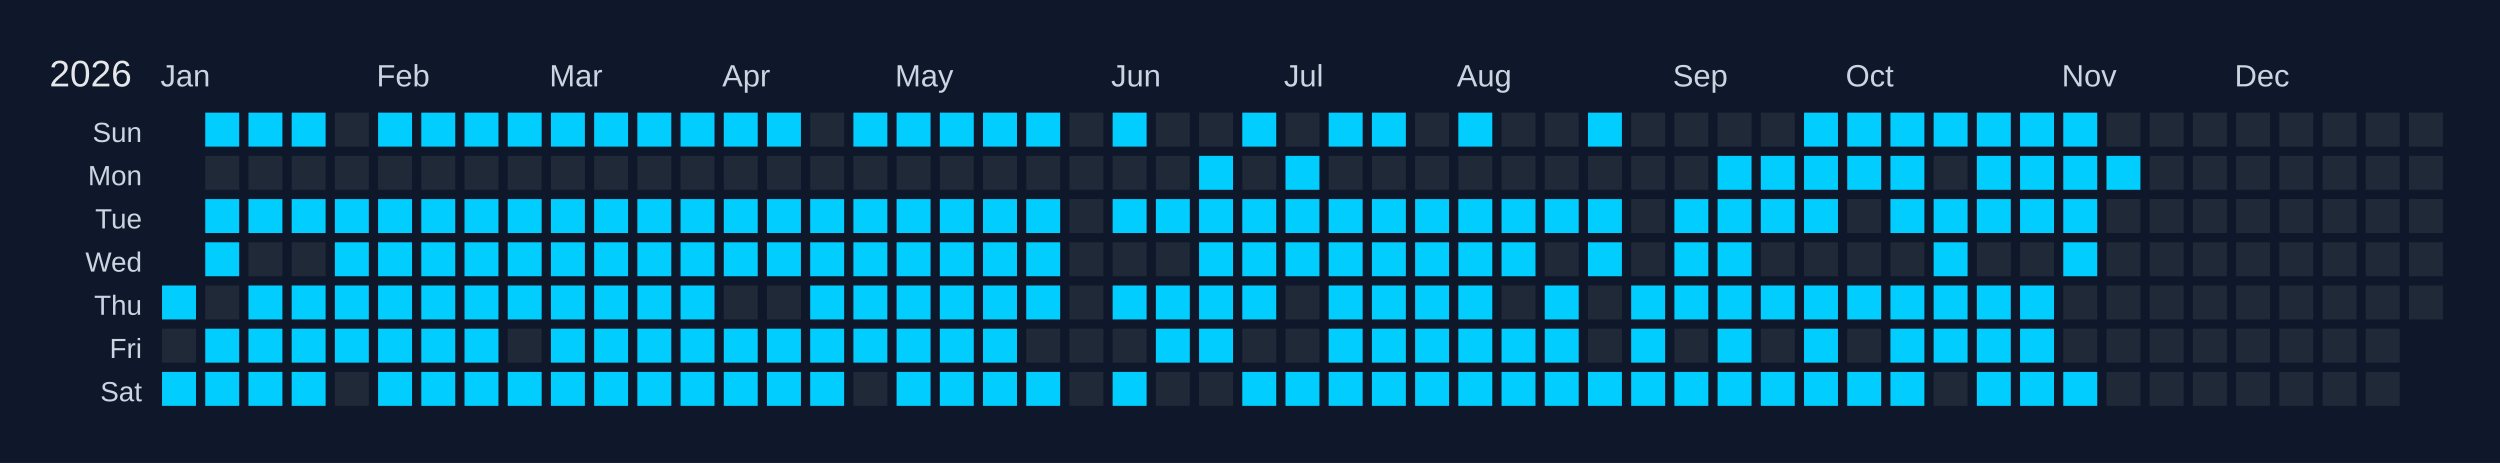
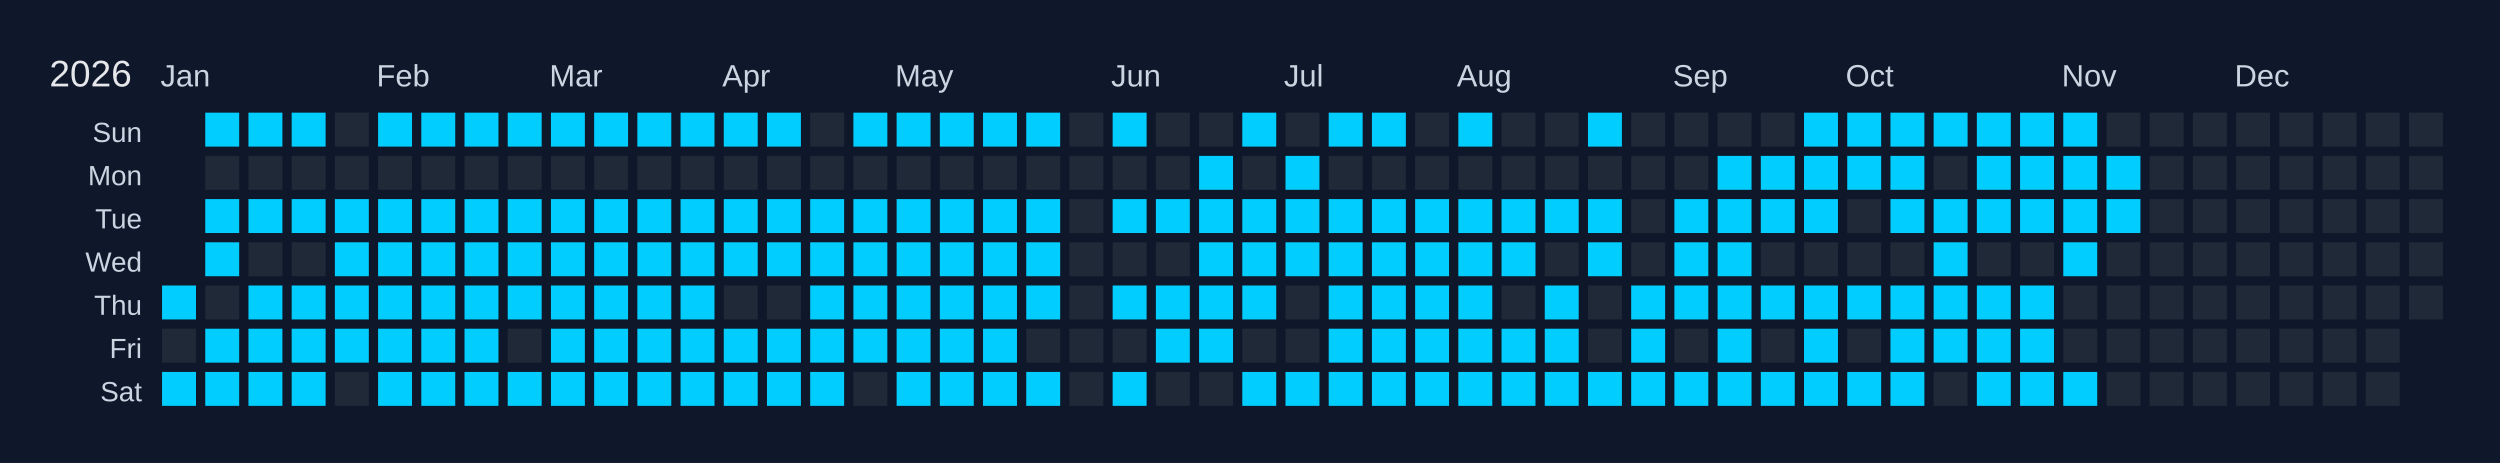
<svg xmlns="http://www.w3.org/2000/svg" width="810" height="150" viewBox="0 0 810 150">
  <rect width="810" height="150" fill="#0f172a" />
  <text x="16" y="28" font-size="12" fill="#e5e7eb" font-family="Arial, sans-serif">2026</text>
  <text x="52" y="28" font-size="10" fill="#cbd5e1" font-family="Arial, sans-serif">Jan</text>
  <text x="122" y="28" font-size="10" fill="#cbd5e1" font-family="Arial, sans-serif">Feb</text>
  <text x="178" y="28" font-size="10" fill="#cbd5e1" font-family="Arial, sans-serif">Mar</text>
  <text x="234" y="28" font-size="10" fill="#cbd5e1" font-family="Arial, sans-serif">Apr</text>
  <text x="290" y="28" font-size="10" fill="#cbd5e1" font-family="Arial, sans-serif">May</text>
  <text x="360" y="28" font-size="10" fill="#cbd5e1" font-family="Arial, sans-serif">Jun</text>
  <text x="416" y="28" font-size="10" fill="#cbd5e1" font-family="Arial, sans-serif">Jul</text>
  <text x="472" y="28" font-size="10" fill="#cbd5e1" font-family="Arial, sans-serif">Aug</text>
  <text x="542" y="28" font-size="10" fill="#cbd5e1" font-family="Arial, sans-serif">Sep</text>
  <text x="598" y="28" font-size="10" fill="#cbd5e1" font-family="Arial, sans-serif">Oct</text>
  <text x="668" y="28" font-size="10" fill="#cbd5e1" font-family="Arial, sans-serif">Nov</text>
  <text x="724" y="28" font-size="10" fill="#cbd5e1" font-family="Arial, sans-serif">Dec</text>
  <text x="46" y="46" font-size="9" fill="#cbd5e1" font-family="Arial, sans-serif" text-anchor="end">Sun</text>
  <text x="46" y="60" font-size="9" fill="#cbd5e1" font-family="Arial, sans-serif" text-anchor="end">Mon</text>
  <text x="46" y="74" font-size="9" fill="#cbd5e1" font-family="Arial, sans-serif" text-anchor="end">Tue</text>
  <text x="46" y="88" font-size="9" fill="#cbd5e1" font-family="Arial, sans-serif" text-anchor="end">Wed</text>
  <text x="46" y="102" font-size="9" fill="#cbd5e1" font-family="Arial, sans-serif" text-anchor="end">Thu</text>
  <text x="46" y="116" font-size="9" fill="#cbd5e1" font-family="Arial, sans-serif" text-anchor="end">Fri</text>
  <text x="46" y="130" font-size="9" fill="#cbd5e1" font-family="Arial, sans-serif" text-anchor="end">Sat</text>
  <g transform="translate(52,36)">
    <rect x="0" y="0" width="12" height="12" fill="#0f172a" stroke="#0f172a" stroke-width="1" />
    <rect x="0" y="14" width="12" height="12" fill="#0f172a" stroke="#0f172a" stroke-width="1" />
    <rect x="0" y="28" width="12" height="12" fill="#0f172a" stroke="#0f172a" stroke-width="1" />
    <rect x="0" y="42" width="12" height="12" fill="#0f172a" stroke="#0f172a" stroke-width="1" />
    <rect x="0" y="56" width="12" height="12" fill="#01cdfe" stroke="#0f172a" stroke-width="1" data-date="2026-01-01" />
    <rect x="0" y="70" width="12" height="12" fill="#1f2937" stroke="#0f172a" stroke-width="1" data-date="2026-01-02" />
    <rect x="0" y="84" width="12" height="12" fill="#01cdfe" stroke="#0f172a" stroke-width="1" data-date="2026-01-03" />
    <rect x="14" y="0" width="12" height="12" fill="#01cdfe" stroke="#0f172a" stroke-width="1" data-date="2026-01-04" />
    <rect x="14" y="14" width="12" height="12" fill="#1f2937" stroke="#0f172a" stroke-width="1" data-date="2026-01-05" />
    <rect x="14" y="28" width="12" height="12" fill="#01cdfe" stroke="#0f172a" stroke-width="1" data-date="2026-01-06" />
    <rect x="14" y="42" width="12" height="12" fill="#01cdfe" stroke="#0f172a" stroke-width="1" data-date="2026-01-07" />
    <rect x="14" y="56" width="12" height="12" fill="#1f2937" stroke="#0f172a" stroke-width="1" data-date="2026-01-08" />
    <rect x="14" y="70" width="12" height="12" fill="#01cdfe" stroke="#0f172a" stroke-width="1" data-date="2026-01-09" />
    <rect x="14" y="84" width="12" height="12" fill="#01cdfe" stroke="#0f172a" stroke-width="1" data-date="2026-01-10" />
    <rect x="28" y="0" width="12" height="12" fill="#01cdfe" stroke="#0f172a" stroke-width="1" data-date="2026-01-11" />
    <rect x="28" y="14" width="12" height="12" fill="#1f2937" stroke="#0f172a" stroke-width="1" data-date="2026-01-12" />
    <rect x="28" y="28" width="12" height="12" fill="#01cdfe" stroke="#0f172a" stroke-width="1" data-date="2026-01-13" />
    <rect x="28" y="42" width="12" height="12" fill="#1f2937" stroke="#0f172a" stroke-width="1" data-date="2026-01-14" />
    <rect x="28" y="56" width="12" height="12" fill="#01cdfe" stroke="#0f172a" stroke-width="1" data-date="2026-01-15" />
    <rect x="28" y="70" width="12" height="12" fill="#01cdfe" stroke="#0f172a" stroke-width="1" data-date="2026-01-16" />
    <rect x="28" y="84" width="12" height="12" fill="#01cdfe" stroke="#0f172a" stroke-width="1" data-date="2026-01-17" />
    <rect x="42" y="0" width="12" height="12" fill="#01cdfe" stroke="#0f172a" stroke-width="1" data-date="2026-01-18" />
    <rect x="42" y="14" width="12" height="12" fill="#1f2937" stroke="#0f172a" stroke-width="1" data-date="2026-01-19" />
    <rect x="42" y="28" width="12" height="12" fill="#01cdfe" stroke="#0f172a" stroke-width="1" data-date="2026-01-20" />
    <rect x="42" y="42" width="12" height="12" fill="#1f2937" stroke="#0f172a" stroke-width="1" data-date="2026-01-21" />
    <rect x="42" y="56" width="12" height="12" fill="#01cdfe" stroke="#0f172a" stroke-width="1" data-date="2026-01-22" />
    <rect x="42" y="70" width="12" height="12" fill="#01cdfe" stroke="#0f172a" stroke-width="1" data-date="2026-01-23" />
    <rect x="42" y="84" width="12" height="12" fill="#01cdfe" stroke="#0f172a" stroke-width="1" data-date="2026-01-24" />
    <rect x="56" y="0" width="12" height="12" fill="#1f2937" stroke="#0f172a" stroke-width="1" data-date="2026-01-25" />
    <rect x="56" y="14" width="12" height="12" fill="#1f2937" stroke="#0f172a" stroke-width="1" data-date="2026-01-26" />
    <rect x="56" y="28" width="12" height="12" fill="#01cdfe" stroke="#0f172a" stroke-width="1" data-date="2026-01-27" />
    <rect x="56" y="42" width="12" height="12" fill="#01cdfe" stroke="#0f172a" stroke-width="1" data-date="2026-01-28" />
    <rect x="56" y="56" width="12" height="12" fill="#01cdfe" stroke="#0f172a" stroke-width="1" data-date="2026-01-29" />
    <rect x="56" y="70" width="12" height="12" fill="#01cdfe" stroke="#0f172a" stroke-width="1" data-date="2026-01-30" />
    <rect x="56" y="84" width="12" height="12" fill="#1f2937" stroke="#0f172a" stroke-width="1" data-date="2026-01-31" />
    <rect x="70" y="0" width="12" height="12" fill="#01cdfe" stroke="#0f172a" stroke-width="1" data-date="2026-02-01" />
    <rect x="70" y="14" width="12" height="12" fill="#1f2937" stroke="#0f172a" stroke-width="1" data-date="2026-02-02" />
    <rect x="70" y="28" width="12" height="12" fill="#01cdfe" stroke="#0f172a" stroke-width="1" data-date="2026-02-03" />
    <rect x="70" y="42" width="12" height="12" fill="#01cdfe" stroke="#0f172a" stroke-width="1" data-date="2026-02-04" />
    <rect x="70" y="56" width="12" height="12" fill="#01cdfe" stroke="#0f172a" stroke-width="1" data-date="2026-02-05" />
    <rect x="70" y="70" width="12" height="12" fill="#01cdfe" stroke="#0f172a" stroke-width="1" data-date="2026-02-06" />
    <rect x="70" y="84" width="12" height="12" fill="#01cdfe" stroke="#0f172a" stroke-width="1" data-date="2026-02-07" />
    <rect x="84" y="0" width="12" height="12" fill="#01cdfe" stroke="#0f172a" stroke-width="1" data-date="2026-02-08" />
    <rect x="84" y="14" width="12" height="12" fill="#1f2937" stroke="#0f172a" stroke-width="1" data-date="2026-02-09" />
    <rect x="84" y="28" width="12" height="12" fill="#01cdfe" stroke="#0f172a" stroke-width="1" data-date="2026-02-10" />
    <rect x="84" y="42" width="12" height="12" fill="#01cdfe" stroke="#0f172a" stroke-width="1" data-date="2026-02-11" />
    <rect x="84" y="56" width="12" height="12" fill="#01cdfe" stroke="#0f172a" stroke-width="1" data-date="2026-02-12" />
    <rect x="84" y="70" width="12" height="12" fill="#01cdfe" stroke="#0f172a" stroke-width="1" data-date="2026-02-13" />
    <rect x="84" y="84" width="12" height="12" fill="#01cdfe" stroke="#0f172a" stroke-width="1" data-date="2026-02-14" />
    <rect x="98" y="0" width="12" height="12" fill="#01cdfe" stroke="#0f172a" stroke-width="1" data-date="2026-02-15" />
    <rect x="98" y="14" width="12" height="12" fill="#1f2937" stroke="#0f172a" stroke-width="1" data-date="2026-02-16" />
    <rect x="98" y="28" width="12" height="12" fill="#01cdfe" stroke="#0f172a" stroke-width="1" data-date="2026-02-17" />
    <rect x="98" y="42" width="12" height="12" fill="#01cdfe" stroke="#0f172a" stroke-width="1" data-date="2026-02-18" />
    <rect x="98" y="56" width="12" height="12" fill="#01cdfe" stroke="#0f172a" stroke-width="1" data-date="2026-02-19" />
    <rect x="98" y="70" width="12" height="12" fill="#01cdfe" stroke="#0f172a" stroke-width="1" data-date="2026-02-20" />
    <rect x="98" y="84" width="12" height="12" fill="#01cdfe" stroke="#0f172a" stroke-width="1" data-date="2026-02-21" />
    <rect x="112" y="0" width="12" height="12" fill="#01cdfe" stroke="#0f172a" stroke-width="1" data-date="2026-02-22" />
    <rect x="112" y="14" width="12" height="12" fill="#1f2937" stroke="#0f172a" stroke-width="1" data-date="2026-02-23" />
    <rect x="112" y="28" width="12" height="12" fill="#01cdfe" stroke="#0f172a" stroke-width="1" data-date="2026-02-24" />
    <rect x="112" y="42" width="12" height="12" fill="#01cdfe" stroke="#0f172a" stroke-width="1" data-date="2026-02-25" />
    <rect x="112" y="56" width="12" height="12" fill="#01cdfe" stroke="#0f172a" stroke-width="1" data-date="2026-02-26" />
    <rect x="112" y="70" width="12" height="12" fill="#1f2937" stroke="#0f172a" stroke-width="1" data-date="2026-02-27" />
    <rect x="112" y="84" width="12" height="12" fill="#01cdfe" stroke="#0f172a" stroke-width="1" data-date="2026-02-28" />
    <rect x="126" y="0" width="12" height="12" fill="#01cdfe" stroke="#0f172a" stroke-width="1" data-date="2026-03-01" />
    <rect x="126" y="14" width="12" height="12" fill="#1f2937" stroke="#0f172a" stroke-width="1" data-date="2026-03-02" />
    <rect x="126" y="28" width="12" height="12" fill="#01cdfe" stroke="#0f172a" stroke-width="1" data-date="2026-03-03" />
    <rect x="126" y="42" width="12" height="12" fill="#01cdfe" stroke="#0f172a" stroke-width="1" data-date="2026-03-04" />
    <rect x="126" y="56" width="12" height="12" fill="#01cdfe" stroke="#0f172a" stroke-width="1" data-date="2026-03-05" />
    <rect x="126" y="70" width="12" height="12" fill="#01cdfe" stroke="#0f172a" stroke-width="1" data-date="2026-03-06" />
    <rect x="126" y="84" width="12" height="12" fill="#01cdfe" stroke="#0f172a" stroke-width="1" data-date="2026-03-07" />
    <rect x="140" y="0" width="12" height="12" fill="#01cdfe" stroke="#0f172a" stroke-width="1" data-date="2026-03-08" />
    <rect x="140" y="14" width="12" height="12" fill="#1f2937" stroke="#0f172a" stroke-width="1" data-date="2026-03-09" />
    <rect x="140" y="28" width="12" height="12" fill="#01cdfe" stroke="#0f172a" stroke-width="1" data-date="2026-03-10" />
    <rect x="140" y="42" width="12" height="12" fill="#01cdfe" stroke="#0f172a" stroke-width="1" data-date="2026-03-11" />
    <rect x="140" y="56" width="12" height="12" fill="#01cdfe" stroke="#0f172a" stroke-width="1" data-date="2026-03-12" />
    <rect x="140" y="70" width="12" height="12" fill="#01cdfe" stroke="#0f172a" stroke-width="1" data-date="2026-03-13" />
    <rect x="140" y="84" width="12" height="12" fill="#01cdfe" stroke="#0f172a" stroke-width="1" data-date="2026-03-14" />
    <rect x="154" y="0" width="12" height="12" fill="#01cdfe" stroke="#0f172a" stroke-width="1" data-date="2026-03-15" />
    <rect x="154" y="14" width="12" height="12" fill="#1f2937" stroke="#0f172a" stroke-width="1" data-date="2026-03-16" />
    <rect x="154" y="28" width="12" height="12" fill="#01cdfe" stroke="#0f172a" stroke-width="1" data-date="2026-03-17" />
    <rect x="154" y="42" width="12" height="12" fill="#01cdfe" stroke="#0f172a" stroke-width="1" data-date="2026-03-18" />
    <rect x="154" y="56" width="12" height="12" fill="#01cdfe" stroke="#0f172a" stroke-width="1" data-date="2026-03-19" />
    <rect x="154" y="70" width="12" height="12" fill="#01cdfe" stroke="#0f172a" stroke-width="1" data-date="2026-03-20" />
    <rect x="154" y="84" width="12" height="12" fill="#01cdfe" stroke="#0f172a" stroke-width="1" data-date="2026-03-21" />
    <rect x="168" y="0" width="12" height="12" fill="#01cdfe" stroke="#0f172a" stroke-width="1" data-date="2026-03-22" />
    <rect x="168" y="14" width="12" height="12" fill="#1f2937" stroke="#0f172a" stroke-width="1" data-date="2026-03-23" />
    <rect x="168" y="28" width="12" height="12" fill="#01cdfe" stroke="#0f172a" stroke-width="1" data-date="2026-03-24" />
    <rect x="168" y="42" width="12" height="12" fill="#01cdfe" stroke="#0f172a" stroke-width="1" data-date="2026-03-25" />
    <rect x="168" y="56" width="12" height="12" fill="#01cdfe" stroke="#0f172a" stroke-width="1" data-date="2026-03-26" />
    <rect x="168" y="70" width="12" height="12" fill="#01cdfe" stroke="#0f172a" stroke-width="1" data-date="2026-03-27" />
    <rect x="168" y="84" width="12" height="12" fill="#01cdfe" stroke="#0f172a" stroke-width="1" data-date="2026-03-28" />
    <rect x="182" y="0" width="12" height="12" fill="#01cdfe" stroke="#0f172a" stroke-width="1" data-date="2026-03-29" />
    <rect x="182" y="14" width="12" height="12" fill="#1f2937" stroke="#0f172a" stroke-width="1" data-date="2026-03-30" />
    <rect x="182" y="28" width="12" height="12" fill="#01cdfe" stroke="#0f172a" stroke-width="1" data-date="2026-03-31" />
    <rect x="182" y="42" width="12" height="12" fill="#01cdfe" stroke="#0f172a" stroke-width="1" data-date="2026-04-01" />
    <rect x="182" y="56" width="12" height="12" fill="#1f2937" stroke="#0f172a" stroke-width="1" data-date="2026-04-02" />
    <rect x="182" y="70" width="12" height="12" fill="#01cdfe" stroke="#0f172a" stroke-width="1" data-date="2026-04-03" />
    <rect x="182" y="84" width="12" height="12" fill="#01cdfe" stroke="#0f172a" stroke-width="1" data-date="2026-04-04" />
    <rect x="196" y="0" width="12" height="12" fill="#01cdfe" stroke="#0f172a" stroke-width="1" data-date="2026-04-05" />
    <rect x="196" y="14" width="12" height="12" fill="#1f2937" stroke="#0f172a" stroke-width="1" data-date="2026-04-06" />
    <rect x="196" y="28" width="12" height="12" fill="#01cdfe" stroke="#0f172a" stroke-width="1" data-date="2026-04-07" />
    <rect x="196" y="42" width="12" height="12" fill="#01cdfe" stroke="#0f172a" stroke-width="1" data-date="2026-04-08" />
    <rect x="196" y="56" width="12" height="12" fill="#1f2937" stroke="#0f172a" stroke-width="1" data-date="2026-04-09" />
    <rect x="196" y="70" width="12" height="12" fill="#01cdfe" stroke="#0f172a" stroke-width="1" data-date="2026-04-10" />
    <rect x="196" y="84" width="12" height="12" fill="#01cdfe" stroke="#0f172a" stroke-width="1" data-date="2026-04-11" />
    <rect x="210" y="0" width="12" height="12" fill="#1f2937" stroke="#0f172a" stroke-width="1" data-date="2026-04-12" />
    <rect x="210" y="14" width="12" height="12" fill="#1f2937" stroke="#0f172a" stroke-width="1" data-date="2026-04-13" />
    <rect x="210" y="28" width="12" height="12" fill="#01cdfe" stroke="#0f172a" stroke-width="1" data-date="2026-04-14" />
    <rect x="210" y="42" width="12" height="12" fill="#01cdfe" stroke="#0f172a" stroke-width="1" data-date="2026-04-15" />
    <rect x="210" y="56" width="12" height="12" fill="#01cdfe" stroke="#0f172a" stroke-width="1" data-date="2026-04-16" />
    <rect x="210" y="70" width="12" height="12" fill="#01cdfe" stroke="#0f172a" stroke-width="1" data-date="2026-04-17" />
    <rect x="210" y="84" width="12" height="12" fill="#01cdfe" stroke="#0f172a" stroke-width="1" data-date="2026-04-18" />
    <rect x="224" y="0" width="12" height="12" fill="#01cdfe" stroke="#0f172a" stroke-width="1" data-date="2026-04-19" />
    <rect x="224" y="14" width="12" height="12" fill="#1f2937" stroke="#0f172a" stroke-width="1" data-date="2026-04-20" />
    <rect x="224" y="28" width="12" height="12" fill="#01cdfe" stroke="#0f172a" stroke-width="1" data-date="2026-04-21" />
    <rect x="224" y="42" width="12" height="12" fill="#01cdfe" stroke="#0f172a" stroke-width="1" data-date="2026-04-22" />
    <rect x="224" y="56" width="12" height="12" fill="#01cdfe" stroke="#0f172a" stroke-width="1" data-date="2026-04-23" />
    <rect x="224" y="70" width="12" height="12" fill="#01cdfe" stroke="#0f172a" stroke-width="1" data-date="2026-04-24" />
    <rect x="224" y="84" width="12" height="12" fill="#1f2937" stroke="#0f172a" stroke-width="1" data-date="2026-04-25" />
    <rect x="238" y="0" width="12" height="12" fill="#01cdfe" stroke="#0f172a" stroke-width="1" data-date="2026-04-26" />
    <rect x="238" y="14" width="12" height="12" fill="#1f2937" stroke="#0f172a" stroke-width="1" data-date="2026-04-27" />
    <rect x="238" y="28" width="12" height="12" fill="#01cdfe" stroke="#0f172a" stroke-width="1" data-date="2026-04-28" />
    <rect x="238" y="42" width="12" height="12" fill="#01cdfe" stroke="#0f172a" stroke-width="1" data-date="2026-04-29" />
    <rect x="238" y="56" width="12" height="12" fill="#01cdfe" stroke="#0f172a" stroke-width="1" data-date="2026-04-30" />
    <rect x="238" y="70" width="12" height="12" fill="#01cdfe" stroke="#0f172a" stroke-width="1" data-date="2026-05-01" />
    <rect x="238" y="84" width="12" height="12" fill="#01cdfe" stroke="#0f172a" stroke-width="1" data-date="2026-05-02" />
    <rect x="252" y="0" width="12" height="12" fill="#01cdfe" stroke="#0f172a" stroke-width="1" data-date="2026-05-03" />
    <rect x="252" y="14" width="12" height="12" fill="#1f2937" stroke="#0f172a" stroke-width="1" data-date="2026-05-04" />
    <rect x="252" y="28" width="12" height="12" fill="#01cdfe" stroke="#0f172a" stroke-width="1" data-date="2026-05-05" />
    <rect x="252" y="42" width="12" height="12" fill="#01cdfe" stroke="#0f172a" stroke-width="1" data-date="2026-05-06" />
    <rect x="252" y="56" width="12" height="12" fill="#01cdfe" stroke="#0f172a" stroke-width="1" data-date="2026-05-07" />
    <rect x="252" y="70" width="12" height="12" fill="#01cdfe" stroke="#0f172a" stroke-width="1" data-date="2026-05-08" />
    <rect x="252" y="84" width="12" height="12" fill="#01cdfe" stroke="#0f172a" stroke-width="1" data-date="2026-05-09" />
    <rect x="266" y="0" width="12" height="12" fill="#01cdfe" stroke="#0f172a" stroke-width="1" data-date="2026-05-10" />
    <rect x="266" y="14" width="12" height="12" fill="#1f2937" stroke="#0f172a" stroke-width="1" data-date="2026-05-11" />
    <rect x="266" y="28" width="12" height="12" fill="#01cdfe" stroke="#0f172a" stroke-width="1" data-date="2026-05-12" />
    <rect x="266" y="42" width="12" height="12" fill="#01cdfe" stroke="#0f172a" stroke-width="1" data-date="2026-05-13" />
    <rect x="266" y="56" width="12" height="12" fill="#01cdfe" stroke="#0f172a" stroke-width="1" data-date="2026-05-14" />
    <rect x="266" y="70" width="12" height="12" fill="#01cdfe" stroke="#0f172a" stroke-width="1" data-date="2026-05-15" />
    <rect x="266" y="84" width="12" height="12" fill="#01cdfe" stroke="#0f172a" stroke-width="1" data-date="2026-05-16" />
    <rect x="280" y="0" width="12" height="12" fill="#01cdfe" stroke="#0f172a" stroke-width="1" data-date="2026-05-17" />
    <rect x="280" y="14" width="12" height="12" fill="#1f2937" stroke="#0f172a" stroke-width="1" data-date="2026-05-18" />
    <rect x="280" y="28" width="12" height="12" fill="#01cdfe" stroke="#0f172a" stroke-width="1" data-date="2026-05-19" />
    <rect x="280" y="42" width="12" height="12" fill="#01cdfe" stroke="#0f172a" stroke-width="1" data-date="2026-05-20" />
    <rect x="280" y="56" width="12" height="12" fill="#01cdfe" stroke="#0f172a" stroke-width="1" data-date="2026-05-21" />
    <rect x="280" y="70" width="12" height="12" fill="#1f2937" stroke="#0f172a" stroke-width="1" data-date="2026-05-22" />
    <rect x="280" y="84" width="12" height="12" fill="#01cdfe" stroke="#0f172a" stroke-width="1" data-date="2026-05-23" />
    <rect x="294" y="0" width="12" height="12" fill="#1f2937" stroke="#0f172a" stroke-width="1" data-date="2026-05-24" />
    <rect x="294" y="14" width="12" height="12" fill="#1f2937" stroke="#0f172a" stroke-width="1" data-date="2026-05-25" />
    <rect x="294" y="28" width="12" height="12" fill="#1f2937" stroke="#0f172a" stroke-width="1" data-date="2026-05-26" />
    <rect x="294" y="42" width="12" height="12" fill="#1f2937" stroke="#0f172a" stroke-width="1" data-date="2026-05-27" />
    <rect x="294" y="56" width="12" height="12" fill="#1f2937" stroke="#0f172a" stroke-width="1" data-date="2026-05-28" />
    <rect x="294" y="70" width="12" height="12" fill="#1f2937" stroke="#0f172a" stroke-width="1" data-date="2026-05-29" />
    <rect x="294" y="84" width="12" height="12" fill="#1f2937" stroke="#0f172a" stroke-width="1" data-date="2026-05-30" />
    <rect x="308" y="0" width="12" height="12" fill="#01cdfe" stroke="#0f172a" stroke-width="1" data-date="2026-05-31" />
    <rect x="308" y="14" width="12" height="12" fill="#1f2937" stroke="#0f172a" stroke-width="1" data-date="2026-06-01" />
    <rect x="308" y="28" width="12" height="12" fill="#01cdfe" stroke="#0f172a" stroke-width="1" data-date="2026-06-02" />
    <rect x="308" y="42" width="12" height="12" fill="#1f2937" stroke="#0f172a" stroke-width="1" data-date="2026-06-03" />
    <rect x="308" y="56" width="12" height="12" fill="#01cdfe" stroke="#0f172a" stroke-width="1" data-date="2026-06-04" />
    <rect x="308" y="70" width="12" height="12" fill="#1f2937" stroke="#0f172a" stroke-width="1" data-date="2026-06-05" />
    <rect x="308" y="84" width="12" height="12" fill="#01cdfe" stroke="#0f172a" stroke-width="1" data-date="2026-06-06" />
    <rect x="322" y="0" width="12" height="12" fill="#1f2937" stroke="#0f172a" stroke-width="1" data-date="2026-06-07" />
    <rect x="322" y="14" width="12" height="12" fill="#1f2937" stroke="#0f172a" stroke-width="1" data-date="2026-06-08" />
    <rect x="322" y="28" width="12" height="12" fill="#01cdfe" stroke="#0f172a" stroke-width="1" data-date="2026-06-09" />
    <rect x="322" y="42" width="12" height="12" fill="#1f2937" stroke="#0f172a" stroke-width="1" data-date="2026-06-10" />
    <rect x="322" y="56" width="12" height="12" fill="#01cdfe" stroke="#0f172a" stroke-width="1" data-date="2026-06-11" />
    <rect x="322" y="70" width="12" height="12" fill="#01cdfe" stroke="#0f172a" stroke-width="1" data-date="2026-06-12" />
    <rect x="322" y="84" width="12" height="12" fill="#1f2937" stroke="#0f172a" stroke-width="1" data-date="2026-06-13" />
    <rect x="336" y="0" width="12" height="12" fill="#1f2937" stroke="#0f172a" stroke-width="1" data-date="2026-06-14" />
    <rect x="336" y="14" width="12" height="12" fill="#01cdfe" stroke="#0f172a" stroke-width="1" data-date="2026-06-15" />
    <rect x="336" y="28" width="12" height="12" fill="#01cdfe" stroke="#0f172a" stroke-width="1" data-date="2026-06-16" />
    <rect x="336" y="42" width="12" height="12" fill="#01cdfe" stroke="#0f172a" stroke-width="1" data-date="2026-06-17" />
    <rect x="336" y="56" width="12" height="12" fill="#01cdfe" stroke="#0f172a" stroke-width="1" data-date="2026-06-18" />
    <rect x="336" y="70" width="12" height="12" fill="#01cdfe" stroke="#0f172a" stroke-width="1" data-date="2026-06-19" />
    <rect x="336" y="84" width="12" height="12" fill="#1f2937" stroke="#0f172a" stroke-width="1" data-date="2026-06-20" />
    <rect x="350" y="0" width="12" height="12" fill="#01cdfe" stroke="#0f172a" stroke-width="1" data-date="2026-06-21" />
    <rect x="350" y="14" width="12" height="12" fill="#1f2937" stroke="#0f172a" stroke-width="1" data-date="2026-06-22" />
    <rect x="350" y="28" width="12" height="12" fill="#01cdfe" stroke="#0f172a" stroke-width="1" data-date="2026-06-23" />
    <rect x="350" y="42" width="12" height="12" fill="#01cdfe" stroke="#0f172a" stroke-width="1" data-date="2026-06-24" />
    <rect x="350" y="56" width="12" height="12" fill="#01cdfe" stroke="#0f172a" stroke-width="1" data-date="2026-06-25" />
    <rect x="350" y="70" width="12" height="12" fill="#1f2937" stroke="#0f172a" stroke-width="1" data-date="2026-06-26" />
    <rect x="350" y="84" width="12" height="12" fill="#01cdfe" stroke="#0f172a" stroke-width="1" data-date="2026-06-27" />
    <rect x="364" y="0" width="12" height="12" fill="#1f2937" stroke="#0f172a" stroke-width="1" data-date="2026-06-28" />
    <rect x="364" y="14" width="12" height="12" fill="#01cdfe" stroke="#0f172a" stroke-width="1" data-date="2026-06-29" />
    <rect x="364" y="28" width="12" height="12" fill="#01cdfe" stroke="#0f172a" stroke-width="1" data-date="2026-06-30" />
    <rect x="364" y="42" width="12" height="12" fill="#01cdfe" stroke="#0f172a" stroke-width="1" data-date="2026-07-01" />
    <rect x="364" y="56" width="12" height="12" fill="#1f2937" stroke="#0f172a" stroke-width="1" data-date="2026-07-02" />
    <rect x="364" y="70" width="12" height="12" fill="#1f2937" stroke="#0f172a" stroke-width="1" data-date="2026-07-03" />
    <rect x="364" y="84" width="12" height="12" fill="#01cdfe" stroke="#0f172a" stroke-width="1" data-date="2026-07-04" />
    <rect x="378" y="0" width="12" height="12" fill="#01cdfe" stroke="#0f172a" stroke-width="1" data-date="2026-07-05" />
    <rect x="378" y="14" width="12" height="12" fill="#1f2937" stroke="#0f172a" stroke-width="1" data-date="2026-07-06" />
    <rect x="378" y="28" width="12" height="12" fill="#01cdfe" stroke="#0f172a" stroke-width="1" data-date="2026-07-07" />
    <rect x="378" y="42" width="12" height="12" fill="#01cdfe" stroke="#0f172a" stroke-width="1" data-date="2026-07-08" />
    <rect x="378" y="56" width="12" height="12" fill="#01cdfe" stroke="#0f172a" stroke-width="1" data-date="2026-07-09" />
    <rect x="378" y="70" width="12" height="12" fill="#01cdfe" stroke="#0f172a" stroke-width="1" data-date="2026-07-10" />
    <rect x="378" y="84" width="12" height="12" fill="#01cdfe" stroke="#0f172a" stroke-width="1" data-date="2026-07-11" />
    <rect x="392" y="0" width="12" height="12" fill="#01cdfe" stroke="#0f172a" stroke-width="1" data-date="2026-07-12" />
    <rect x="392" y="14" width="12" height="12" fill="#1f2937" stroke="#0f172a" stroke-width="1" data-date="2026-07-13" />
    <rect x="392" y="28" width="12" height="12" fill="#01cdfe" stroke="#0f172a" stroke-width="1" data-date="2026-07-14" />
    <rect x="392" y="42" width="12" height="12" fill="#01cdfe" stroke="#0f172a" stroke-width="1" data-date="2026-07-15" />
    <rect x="392" y="56" width="12" height="12" fill="#01cdfe" stroke="#0f172a" stroke-width="1" data-date="2026-07-16" />
    <rect x="392" y="70" width="12" height="12" fill="#01cdfe" stroke="#0f172a" stroke-width="1" data-date="2026-07-17" />
    <rect x="392" y="84" width="12" height="12" fill="#01cdfe" stroke="#0f172a" stroke-width="1" data-date="2026-07-18" />
    <rect x="406" y="0" width="12" height="12" fill="#1f2937" stroke="#0f172a" stroke-width="1" data-date="2026-07-19" />
    <rect x="406" y="14" width="12" height="12" fill="#1f2937" stroke="#0f172a" stroke-width="1" data-date="2026-07-20" />
    <rect x="406" y="28" width="12" height="12" fill="#01cdfe" stroke="#0f172a" stroke-width="1" data-date="2026-07-21" />
    <rect x="406" y="42" width="12" height="12" fill="#01cdfe" stroke="#0f172a" stroke-width="1" data-date="2026-07-22" />
    <rect x="406" y="56" width="12" height="12" fill="#01cdfe" stroke="#0f172a" stroke-width="1" data-date="2026-07-23" />
    <rect x="406" y="70" width="12" height="12" fill="#01cdfe" stroke="#0f172a" stroke-width="1" data-date="2026-07-24" />
    <rect x="406" y="84" width="12" height="12" fill="#01cdfe" stroke="#0f172a" stroke-width="1" data-date="2026-07-25" />
    <rect x="420" y="0" width="12" height="12" fill="#01cdfe" stroke="#0f172a" stroke-width="1" data-date="2026-07-26" />
    <rect x="420" y="14" width="12" height="12" fill="#1f2937" stroke="#0f172a" stroke-width="1" data-date="2026-07-27" />
    <rect x="420" y="28" width="12" height="12" fill="#01cdfe" stroke="#0f172a" stroke-width="1" data-date="2026-07-28" />
    <rect x="420" y="42" width="12" height="12" fill="#01cdfe" stroke="#0f172a" stroke-width="1" data-date="2026-07-29" />
    <rect x="420" y="56" width="12" height="12" fill="#01cdfe" stroke="#0f172a" stroke-width="1" data-date="2026-07-30" />
    <rect x="420" y="70" width="12" height="12" fill="#01cdfe" stroke="#0f172a" stroke-width="1" data-date="2026-07-31" />
    <rect x="420" y="84" width="12" height="12" fill="#01cdfe" stroke="#0f172a" stroke-width="1" data-date="2026-08-01" />
    <rect x="434" y="0" width="12" height="12" fill="#1f2937" stroke="#0f172a" stroke-width="1" data-date="2026-08-02" />
    <rect x="434" y="14" width="12" height="12" fill="#1f2937" stroke="#0f172a" stroke-width="1" data-date="2026-08-03" />
    <rect x="434" y="28" width="12" height="12" fill="#01cdfe" stroke="#0f172a" stroke-width="1" data-date="2026-08-04" />
    <rect x="434" y="42" width="12" height="12" fill="#01cdfe" stroke="#0f172a" stroke-width="1" data-date="2026-08-05" />
    <rect x="434" y="56" width="12" height="12" fill="#1f2937" stroke="#0f172a" stroke-width="1" data-date="2026-08-06" />
    <rect x="434" y="70" width="12" height="12" fill="#01cdfe" stroke="#0f172a" stroke-width="1" data-date="2026-08-07" />
    <rect x="434" y="84" width="12" height="12" fill="#01cdfe" stroke="#0f172a" stroke-width="1" data-date="2026-08-08" />
    <rect x="448" y="0" width="12" height="12" fill="#1f2937" stroke="#0f172a" stroke-width="1" data-date="2026-08-09" />
    <rect x="448" y="14" width="12" height="12" fill="#1f2937" stroke="#0f172a" stroke-width="1" data-date="2026-08-10" />
    <rect x="448" y="28" width="12" height="12" fill="#01cdfe" stroke="#0f172a" stroke-width="1" data-date="2026-08-11" />
    <rect x="448" y="42" width="12" height="12" fill="#1f2937" stroke="#0f172a" stroke-width="1" data-date="2026-08-12" />
    <rect x="448" y="56" width="12" height="12" fill="#01cdfe" stroke="#0f172a" stroke-width="1" data-date="2026-08-13" />
    <rect x="448" y="70" width="12" height="12" fill="#01cdfe" stroke="#0f172a" stroke-width="1" data-date="2026-08-14" />
    <rect x="448" y="84" width="12" height="12" fill="#01cdfe" stroke="#0f172a" stroke-width="1" data-date="2026-08-15" />
    <rect x="462" y="0" width="12" height="12" fill="#01cdfe" stroke="#0f172a" stroke-width="1" data-date="2026-08-16" />
    <rect x="462" y="14" width="12" height="12" fill="#1f2937" stroke="#0f172a" stroke-width="1" data-date="2026-08-17" />
    <rect x="462" y="28" width="12" height="12" fill="#01cdfe" stroke="#0f172a" stroke-width="1" data-date="2026-08-18" />
    <rect x="462" y="42" width="12" height="12" fill="#01cdfe" stroke="#0f172a" stroke-width="1" data-date="2026-08-19" />
    <rect x="462" y="56" width="12" height="12" fill="#1f2937" stroke="#0f172a" stroke-width="1" data-date="2026-08-20" />
    <rect x="462" y="70" width="12" height="12" fill="#1f2937" stroke="#0f172a" stroke-width="1" data-date="2026-08-21" />
    <rect x="462" y="84" width="12" height="12" fill="#01cdfe" stroke="#0f172a" stroke-width="1" data-date="2026-08-22" />
    <rect x="476" y="0" width="12" height="12" fill="#1f2937" stroke="#0f172a" stroke-width="1" data-date="2026-08-23" />
    <rect x="476" y="14" width="12" height="12" fill="#1f2937" stroke="#0f172a" stroke-width="1" data-date="2026-08-24" />
    <rect x="476" y="28" width="12" height="12" fill="#1f2937" stroke="#0f172a" stroke-width="1" data-date="2026-08-25" />
    <rect x="476" y="42" width="12" height="12" fill="#1f2937" stroke="#0f172a" stroke-width="1" data-date="2026-08-26" />
    <rect x="476" y="56" width="12" height="12" fill="#01cdfe" stroke="#0f172a" stroke-width="1" data-date="2026-08-27" />
    <rect x="476" y="70" width="12" height="12" fill="#01cdfe" stroke="#0f172a" stroke-width="1" data-date="2026-08-28" />
    <rect x="476" y="84" width="12" height="12" fill="#01cdfe" stroke="#0f172a" stroke-width="1" data-date="2026-08-29" />
    <rect x="490" y="0" width="12" height="12" fill="#1f2937" stroke="#0f172a" stroke-width="1" data-date="2026-08-30" />
    <rect x="490" y="14" width="12" height="12" fill="#1f2937" stroke="#0f172a" stroke-width="1" data-date="2026-08-31" />
    <rect x="490" y="28" width="12" height="12" fill="#01cdfe" stroke="#0f172a" stroke-width="1" data-date="2026-09-01" />
    <rect x="490" y="42" width="12" height="12" fill="#01cdfe" stroke="#0f172a" stroke-width="1" data-date="2026-09-02" />
    <rect x="490" y="56" width="12" height="12" fill="#01cdfe" stroke="#0f172a" stroke-width="1" data-date="2026-09-03" />
    <rect x="490" y="70" width="12" height="12" fill="#1f2937" stroke="#0f172a" stroke-width="1" data-date="2026-09-04" />
    <rect x="490" y="84" width="12" height="12" fill="#01cdfe" stroke="#0f172a" stroke-width="1" data-date="2026-09-05" />
    <rect x="504" y="0" width="12" height="12" fill="#1f2937" stroke="#0f172a" stroke-width="1" data-date="2026-09-06" />
    <rect x="504" y="14" width="12" height="12" fill="#01cdfe" stroke="#0f172a" stroke-width="1" data-date="2026-09-07" />
    <rect x="504" y="28" width="12" height="12" fill="#01cdfe" stroke="#0f172a" stroke-width="1" data-date="2026-09-08" />
    <rect x="504" y="42" width="12" height="12" fill="#01cdfe" stroke="#0f172a" stroke-width="1" data-date="2026-09-09" />
    <rect x="504" y="56" width="12" height="12" fill="#01cdfe" stroke="#0f172a" stroke-width="1" data-date="2026-09-10" />
    <rect x="504" y="70" width="12" height="12" fill="#01cdfe" stroke="#0f172a" stroke-width="1" data-date="2026-09-11" />
    <rect x="504" y="84" width="12" height="12" fill="#01cdfe" stroke="#0f172a" stroke-width="1" data-date="2026-09-12" />
    <rect x="518" y="0" width="12" height="12" fill="#1f2937" stroke="#0f172a" stroke-width="1" data-date="2026-09-13" />
    <rect x="518" y="14" width="12" height="12" fill="#01cdfe" stroke="#0f172a" stroke-width="1" data-date="2026-09-14" />
    <rect x="518" y="28" width="12" height="12" fill="#01cdfe" stroke="#0f172a" stroke-width="1" data-date="2026-09-15" />
    <rect x="518" y="42" width="12" height="12" fill="#1f2937" stroke="#0f172a" stroke-width="1" data-date="2026-09-16" />
    <rect x="518" y="56" width="12" height="12" fill="#01cdfe" stroke="#0f172a" stroke-width="1" data-date="2026-09-17" />
    <rect x="518" y="70" width="12" height="12" fill="#1f2937" stroke="#0f172a" stroke-width="1" data-date="2026-09-18" />
    <rect x="518" y="84" width="12" height="12" fill="#01cdfe" stroke="#0f172a" stroke-width="1" data-date="2026-09-19" />
    <rect x="532" y="0" width="12" height="12" fill="#01cdfe" stroke="#0f172a" stroke-width="1" data-date="2026-09-20" />
    <rect x="532" y="14" width="12" height="12" fill="#01cdfe" stroke="#0f172a" stroke-width="1" data-date="2026-09-21" />
    <rect x="532" y="28" width="12" height="12" fill="#01cdfe" stroke="#0f172a" stroke-width="1" data-date="2026-09-22" />
    <rect x="532" y="42" width="12" height="12" fill="#1f2937" stroke="#0f172a" stroke-width="1" data-date="2026-09-23" />
    <rect x="532" y="56" width="12" height="12" fill="#01cdfe" stroke="#0f172a" stroke-width="1" data-date="2026-09-24" />
    <rect x="532" y="70" width="12" height="12" fill="#01cdfe" stroke="#0f172a" stroke-width="1" data-date="2026-09-25" />
    <rect x="532" y="84" width="12" height="12" fill="#01cdfe" stroke="#0f172a" stroke-width="1" data-date="2026-09-26" />
    <rect x="546" y="0" width="12" height="12" fill="#01cdfe" stroke="#0f172a" stroke-width="1" data-date="2026-09-27" />
    <rect x="546" y="14" width="12" height="12" fill="#01cdfe" stroke="#0f172a" stroke-width="1" data-date="2026-09-28" />
    <rect x="546" y="28" width="12" height="12" fill="#1f2937" stroke="#0f172a" stroke-width="1" data-date="2026-09-29" />
    <rect x="546" y="42" width="12" height="12" fill="#1f2937" stroke="#0f172a" stroke-width="1" data-date="2026-09-30" />
    <rect x="546" y="56" width="12" height="12" fill="#01cdfe" stroke="#0f172a" stroke-width="1" data-date="2026-10-01" />
    <rect x="546" y="70" width="12" height="12" fill="#1f2937" stroke="#0f172a" stroke-width="1" data-date="2026-10-02" />
    <rect x="546" y="84" width="12" height="12" fill="#01cdfe" stroke="#0f172a" stroke-width="1" data-date="2026-10-03" />
    <rect x="560" y="0" width="12" height="12" fill="#01cdfe" stroke="#0f172a" stroke-width="1" data-date="2026-10-04" />
    <rect x="560" y="14" width="12" height="12" fill="#01cdfe" stroke="#0f172a" stroke-width="1" data-date="2026-10-05" />
    <rect x="560" y="28" width="12" height="12" fill="#01cdfe" stroke="#0f172a" stroke-width="1" data-date="2026-10-06" />
    <rect x="560" y="42" width="12" height="12" fill="#1f2937" stroke="#0f172a" stroke-width="1" data-date="2026-10-07" />
    <rect x="560" y="56" width="12" height="12" fill="#01cdfe" stroke="#0f172a" stroke-width="1" data-date="2026-10-08" />
    <rect x="560" y="70" width="12" height="12" fill="#01cdfe" stroke="#0f172a" stroke-width="1" data-date="2026-10-09" />
    <rect x="560" y="84" width="12" height="12" fill="#01cdfe" stroke="#0f172a" stroke-width="1" data-date="2026-10-10" />
    <rect x="574" y="0" width="12" height="12" fill="#01cdfe" stroke="#0f172a" stroke-width="1" data-date="2026-10-11" />
    <rect x="574" y="14" width="12" height="12" fill="#1f2937" stroke="#0f172a" stroke-width="1" data-date="2026-10-12" />
    <rect x="574" y="28" width="12" height="12" fill="#01cdfe" stroke="#0f172a" stroke-width="1" data-date="2026-10-13" />
    <rect x="574" y="42" width="12" height="12" fill="#01cdfe" stroke="#0f172a" stroke-width="1" data-date="2026-10-14" />
    <rect x="574" y="56" width="12" height="12" fill="#01cdfe" stroke="#0f172a" stroke-width="1" data-date="2026-10-15" />
    <rect x="574" y="70" width="12" height="12" fill="#01cdfe" stroke="#0f172a" stroke-width="1" data-date="2026-10-16" />
    <rect x="574" y="84" width="12" height="12" fill="#1f2937" stroke="#0f172a" stroke-width="1" data-date="2026-10-17" />
    <rect x="588" y="0" width="12" height="12" fill="#01cdfe" stroke="#0f172a" stroke-width="1" data-date="2026-10-18" />
    <rect x="588" y="14" width="12" height="12" fill="#01cdfe" stroke="#0f172a" stroke-width="1" data-date="2026-10-19" />
    <rect x="588" y="28" width="12" height="12" fill="#01cdfe" stroke="#0f172a" stroke-width="1" data-date="2026-10-20" />
    <rect x="588" y="42" width="12" height="12" fill="#1f2937" stroke="#0f172a" stroke-width="1" data-date="2026-10-21" />
    <rect x="588" y="56" width="12" height="12" fill="#01cdfe" stroke="#0f172a" stroke-width="1" data-date="2026-10-22" />
    <rect x="588" y="70" width="12" height="12" fill="#01cdfe" stroke="#0f172a" stroke-width="1" data-date="2026-10-23" />
    <rect x="588" y="84" width="12" height="12" fill="#01cdfe" stroke="#0f172a" stroke-width="1" data-date="2026-10-24" />
    <rect x="602" y="0" width="12" height="12" fill="#01cdfe" stroke="#0f172a" stroke-width="1" data-date="2026-10-25" />
    <rect x="602" y="14" width="12" height="12" fill="#01cdfe" stroke="#0f172a" stroke-width="1" data-date="2026-10-26" />
    <rect x="602" y="28" width="12" height="12" fill="#01cdfe" stroke="#0f172a" stroke-width="1" data-date="2026-10-27" />
    <rect x="602" y="42" width="12" height="12" fill="#1f2937" stroke="#0f172a" stroke-width="1" data-date="2026-10-28" />
    <rect x="602" y="56" width="12" height="12" fill="#01cdfe" stroke="#0f172a" stroke-width="1" data-date="2026-10-29" />
    <rect x="602" y="70" width="12" height="12" fill="#01cdfe" stroke="#0f172a" stroke-width="1" data-date="2026-10-30" />
    <rect x="602" y="84" width="12" height="12" fill="#01cdfe" stroke="#0f172a" stroke-width="1" data-date="2026-10-31" />
    <rect x="616" y="0" width="12" height="12" fill="#01cdfe" stroke="#0f172a" stroke-width="1" data-date="2026-11-01" />
    <rect x="616" y="14" width="12" height="12" fill="#01cdfe" stroke="#0f172a" stroke-width="1" data-date="2026-11-02" />
    <rect x="616" y="28" width="12" height="12" fill="#01cdfe" stroke="#0f172a" stroke-width="1" data-date="2026-11-03" />
    <rect x="616" y="42" width="12" height="12" fill="#01cdfe" stroke="#0f172a" stroke-width="1" data-date="2026-11-04" />
    <rect x="616" y="56" width="12" height="12" fill="#1f2937" stroke="#0f172a" stroke-width="1" data-date="2026-11-05" />
    <rect x="616" y="70" width="12" height="12" fill="#1f2937" stroke="#0f172a" stroke-width="1" data-date="2026-11-06" />
    <rect x="616" y="84" width="12" height="12" fill="#01cdfe" stroke="#0f172a" stroke-width="1" data-date="2026-11-07" />
    <rect x="630" y="0" width="12" height="12" fill="#1f2937" stroke="#0f172a" stroke-width="1" data-date="2026-11-08" />
    <rect x="630" y="14" width="12" height="12" fill="#01cdfe" stroke="#0f172a" stroke-width="1" data-date="2026-11-09" />
-     <rect x="630" y="28" width="12" height="12" fill="#1f2937" stroke="#0f172a" stroke-width="1" data-date="2026-11-10" />
+     <rect x="630" y="28" width="12" height="12" fill="#01cdfe" stroke="#0f172a" stroke-width="1" data-date="2026-11-10" />
    <rect x="630" y="42" width="12" height="12" fill="#1f2937" stroke="#0f172a" stroke-width="1" data-date="2026-11-11" />
    <rect x="630" y="56" width="12" height="12" fill="#1f2937" stroke="#0f172a" stroke-width="1" data-date="2026-11-12" />
    <rect x="630" y="70" width="12" height="12" fill="#1f2937" stroke="#0f172a" stroke-width="1" data-date="2026-11-13" />
    <rect x="630" y="84" width="12" height="12" fill="#1f2937" stroke="#0f172a" stroke-width="1" data-date="2026-11-14" />
    <rect x="644" y="0" width="12" height="12" fill="#1f2937" stroke="#0f172a" stroke-width="1" data-date="2026-11-15" />
    <rect x="644" y="14" width="12" height="12" fill="#1f2937" stroke="#0f172a" stroke-width="1" data-date="2026-11-16" />
    <rect x="644" y="28" width="12" height="12" fill="#1f2937" stroke="#0f172a" stroke-width="1" data-date="2026-11-17" />
    <rect x="644" y="42" width="12" height="12" fill="#1f2937" stroke="#0f172a" stroke-width="1" data-date="2026-11-18" />
    <rect x="644" y="56" width="12" height="12" fill="#1f2937" stroke="#0f172a" stroke-width="1" data-date="2026-11-19" />
    <rect x="644" y="70" width="12" height="12" fill="#1f2937" stroke="#0f172a" stroke-width="1" data-date="2026-11-20" />
    <rect x="644" y="84" width="12" height="12" fill="#1f2937" stroke="#0f172a" stroke-width="1" data-date="2026-11-21" />
    <rect x="658" y="0" width="12" height="12" fill="#1f2937" stroke="#0f172a" stroke-width="1" data-date="2026-11-22" />
    <rect x="658" y="14" width="12" height="12" fill="#1f2937" stroke="#0f172a" stroke-width="1" data-date="2026-11-23" />
    <rect x="658" y="28" width="12" height="12" fill="#1f2937" stroke="#0f172a" stroke-width="1" data-date="2026-11-24" />
    <rect x="658" y="42" width="12" height="12" fill="#1f2937" stroke="#0f172a" stroke-width="1" data-date="2026-11-25" />
    <rect x="658" y="56" width="12" height="12" fill="#1f2937" stroke="#0f172a" stroke-width="1" data-date="2026-11-26" />
    <rect x="658" y="70" width="12" height="12" fill="#1f2937" stroke="#0f172a" stroke-width="1" data-date="2026-11-27" />
    <rect x="658" y="84" width="12" height="12" fill="#1f2937" stroke="#0f172a" stroke-width="1" data-date="2026-11-28" />
    <rect x="672" y="0" width="12" height="12" fill="#1f2937" stroke="#0f172a" stroke-width="1" data-date="2026-11-29" />
    <rect x="672" y="14" width="12" height="12" fill="#1f2937" stroke="#0f172a" stroke-width="1" data-date="2026-11-30" />
    <rect x="672" y="28" width="12" height="12" fill="#1f2937" stroke="#0f172a" stroke-width="1" data-date="2026-12-01" />
    <rect x="672" y="42" width="12" height="12" fill="#1f2937" stroke="#0f172a" stroke-width="1" data-date="2026-12-02" />
    <rect x="672" y="56" width="12" height="12" fill="#1f2937" stroke="#0f172a" stroke-width="1" data-date="2026-12-03" />
    <rect x="672" y="70" width="12" height="12" fill="#1f2937" stroke="#0f172a" stroke-width="1" data-date="2026-12-04" />
    <rect x="672" y="84" width="12" height="12" fill="#1f2937" stroke="#0f172a" stroke-width="1" data-date="2026-12-05" />
    <rect x="686" y="0" width="12" height="12" fill="#1f2937" stroke="#0f172a" stroke-width="1" data-date="2026-12-06" />
    <rect x="686" y="14" width="12" height="12" fill="#1f2937" stroke="#0f172a" stroke-width="1" data-date="2026-12-07" />
    <rect x="686" y="28" width="12" height="12" fill="#1f2937" stroke="#0f172a" stroke-width="1" data-date="2026-12-08" />
    <rect x="686" y="42" width="12" height="12" fill="#1f2937" stroke="#0f172a" stroke-width="1" data-date="2026-12-09" />
    <rect x="686" y="56" width="12" height="12" fill="#1f2937" stroke="#0f172a" stroke-width="1" data-date="2026-12-10" />
    <rect x="686" y="70" width="12" height="12" fill="#1f2937" stroke="#0f172a" stroke-width="1" data-date="2026-12-11" />
    <rect x="686" y="84" width="12" height="12" fill="#1f2937" stroke="#0f172a" stroke-width="1" data-date="2026-12-12" />
    <rect x="700" y="0" width="12" height="12" fill="#1f2937" stroke="#0f172a" stroke-width="1" data-date="2026-12-13" />
    <rect x="700" y="14" width="12" height="12" fill="#1f2937" stroke="#0f172a" stroke-width="1" data-date="2026-12-14" />
    <rect x="700" y="28" width="12" height="12" fill="#1f2937" stroke="#0f172a" stroke-width="1" data-date="2026-12-15" />
    <rect x="700" y="42" width="12" height="12" fill="#1f2937" stroke="#0f172a" stroke-width="1" data-date="2026-12-16" />
    <rect x="700" y="56" width="12" height="12" fill="#1f2937" stroke="#0f172a" stroke-width="1" data-date="2026-12-17" />
    <rect x="700" y="70" width="12" height="12" fill="#1f2937" stroke="#0f172a" stroke-width="1" data-date="2026-12-18" />
    <rect x="700" y="84" width="12" height="12" fill="#1f2937" stroke="#0f172a" stroke-width="1" data-date="2026-12-19" />
    <rect x="714" y="0" width="12" height="12" fill="#1f2937" stroke="#0f172a" stroke-width="1" data-date="2026-12-20" />
    <rect x="714" y="14" width="12" height="12" fill="#1f2937" stroke="#0f172a" stroke-width="1" data-date="2026-12-21" />
    <rect x="714" y="28" width="12" height="12" fill="#1f2937" stroke="#0f172a" stroke-width="1" data-date="2026-12-22" />
    <rect x="714" y="42" width="12" height="12" fill="#1f2937" stroke="#0f172a" stroke-width="1" data-date="2026-12-23" />
    <rect x="714" y="56" width="12" height="12" fill="#1f2937" stroke="#0f172a" stroke-width="1" data-date="2026-12-24" />
    <rect x="714" y="70" width="12" height="12" fill="#1f2937" stroke="#0f172a" stroke-width="1" data-date="2026-12-25" />
    <rect x="714" y="84" width="12" height="12" fill="#1f2937" stroke="#0f172a" stroke-width="1" data-date="2026-12-26" />
    <rect x="728" y="0" width="12" height="12" fill="#1f2937" stroke="#0f172a" stroke-width="1" data-date="2026-12-27" />
    <rect x="728" y="14" width="12" height="12" fill="#1f2937" stroke="#0f172a" stroke-width="1" data-date="2026-12-28" />
    <rect x="728" y="28" width="12" height="12" fill="#1f2937" stroke="#0f172a" stroke-width="1" data-date="2026-12-29" />
    <rect x="728" y="42" width="12" height="12" fill="#1f2937" stroke="#0f172a" stroke-width="1" data-date="2026-12-30" />
    <rect x="728" y="56" width="12" height="12" fill="#1f2937" stroke="#0f172a" stroke-width="1" data-date="2026-12-31" />
    <rect x="728" y="70" width="12" height="12" fill="#0f172a" stroke="#0f172a" stroke-width="1" />
    <rect x="728" y="84" width="12" height="12" fill="#0f172a" stroke="#0f172a" stroke-width="1" />
  </g>
</svg>
